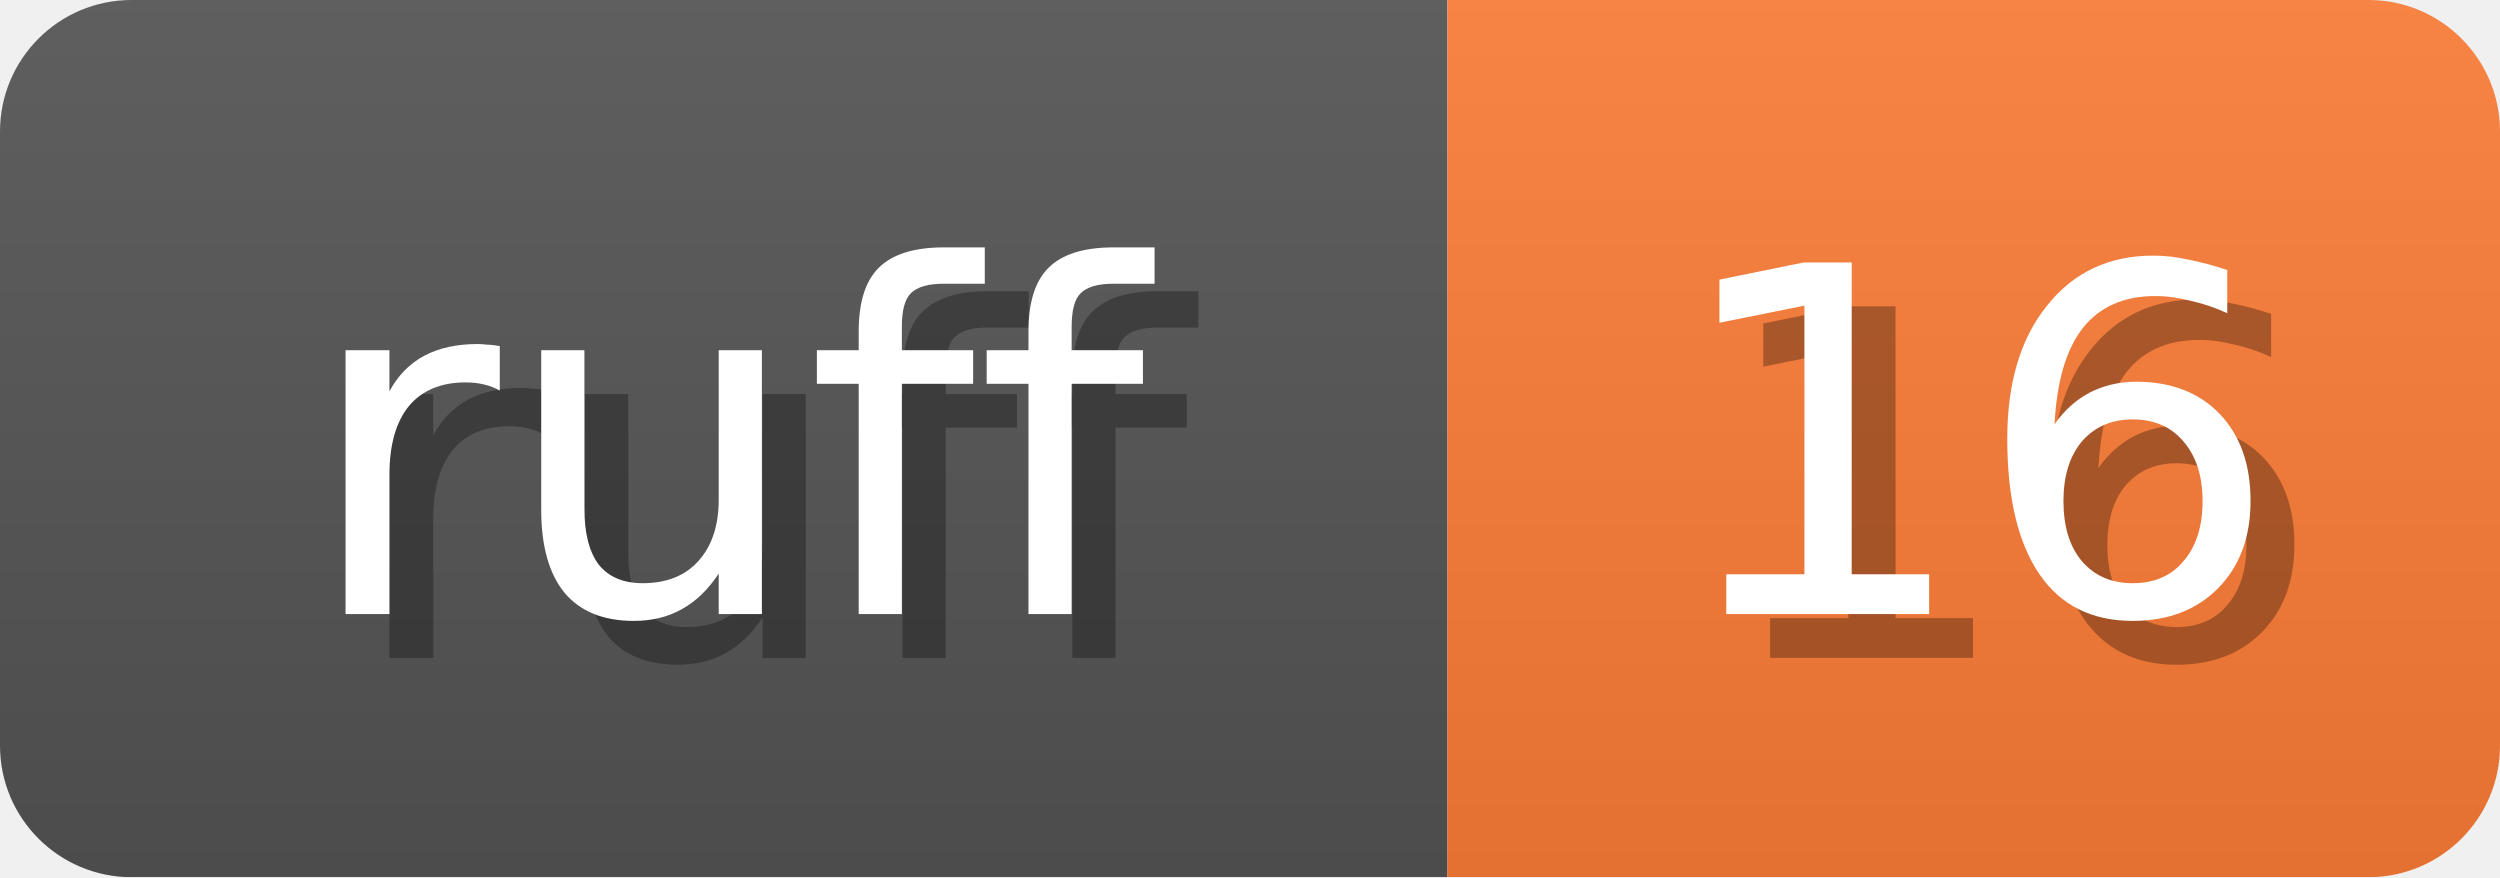
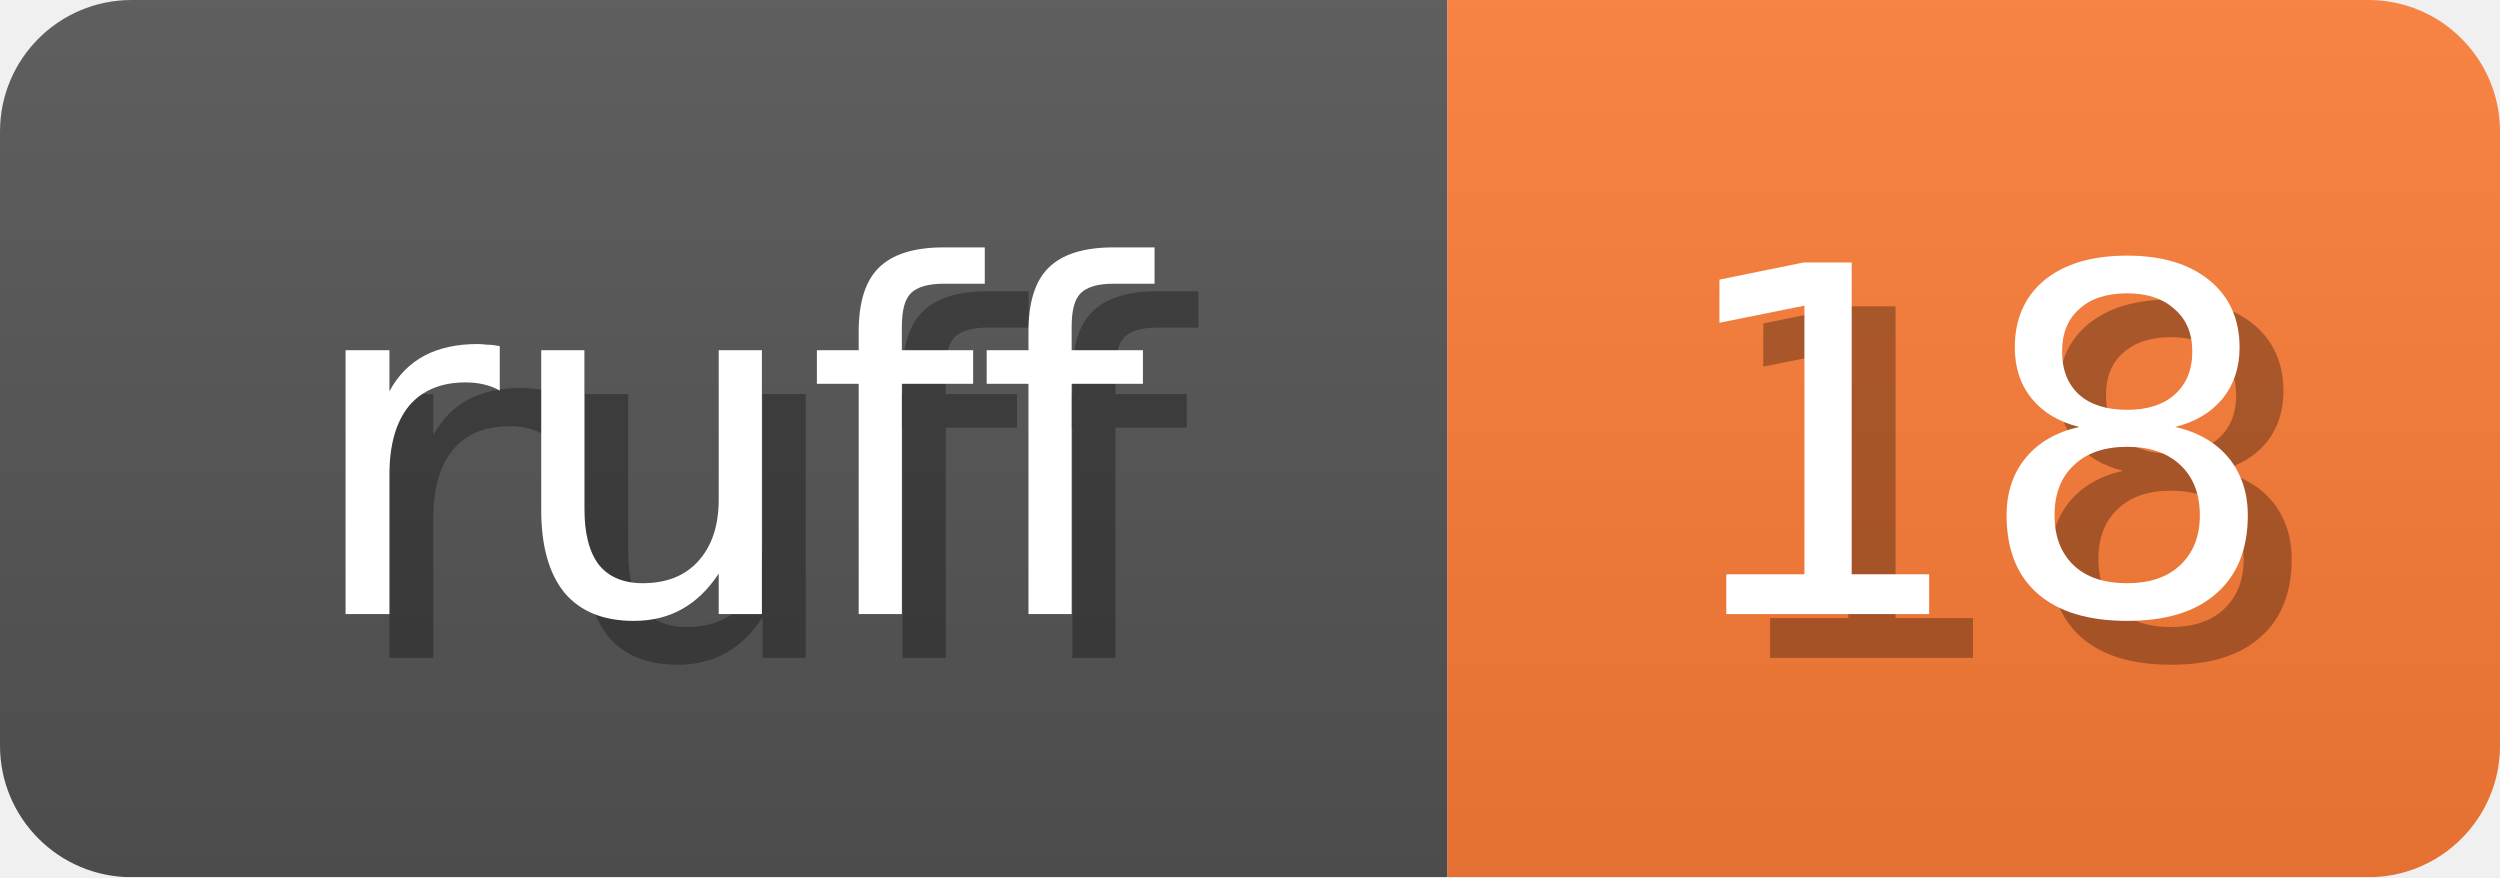
<svg xmlns="http://www.w3.org/2000/svg" width="57" height="20">
  <linearGradient id="b" x2="0" y2="100%">
    <stop offset="0" stop-color="#bbb" stop-opacity=".1" />
    <stop offset="1" stop-opacity=".1" />
  </linearGradient>
  <mask id="anybadge_1">
    <rect width="57" height="20" rx="3" fill="#fff" />
  </mask>
  <g mask="url(#anybadge_1)">
    <path fill="#555" d="M0 0h33v20H0z" />
    <path fill="#FE7D37" d="M33 0h24v20H33z" />
    <path fill="url(#b)" d="M0 0h57v20H0z" />
  </g>
  <g fill="#fff" text-anchor="middle" font-family="DejaVu Sans,Verdana,Geneva,sans-serif" font-size="11">
    <text x="17.5" y="15" fill="#010101" fill-opacity=".3">ruff</text>
    <text x="16.5" y="14">ruff</text>
  </g>
  <g fill="#fff" text-anchor="middle" font-family="DejaVu Sans,Verdana,Geneva,sans-serif" font-size="11">
-     <text x="46.0" y="15" fill="#010101" fill-opacity=".3">16</text>
-     <text x="45.0" y="14">16</text>
+     <text x="46.0" y="15" fill="#010101" fill-opacity=".3">18</text>
+     <text x="45.0" y="14">18</text>
  </g>
</svg>
